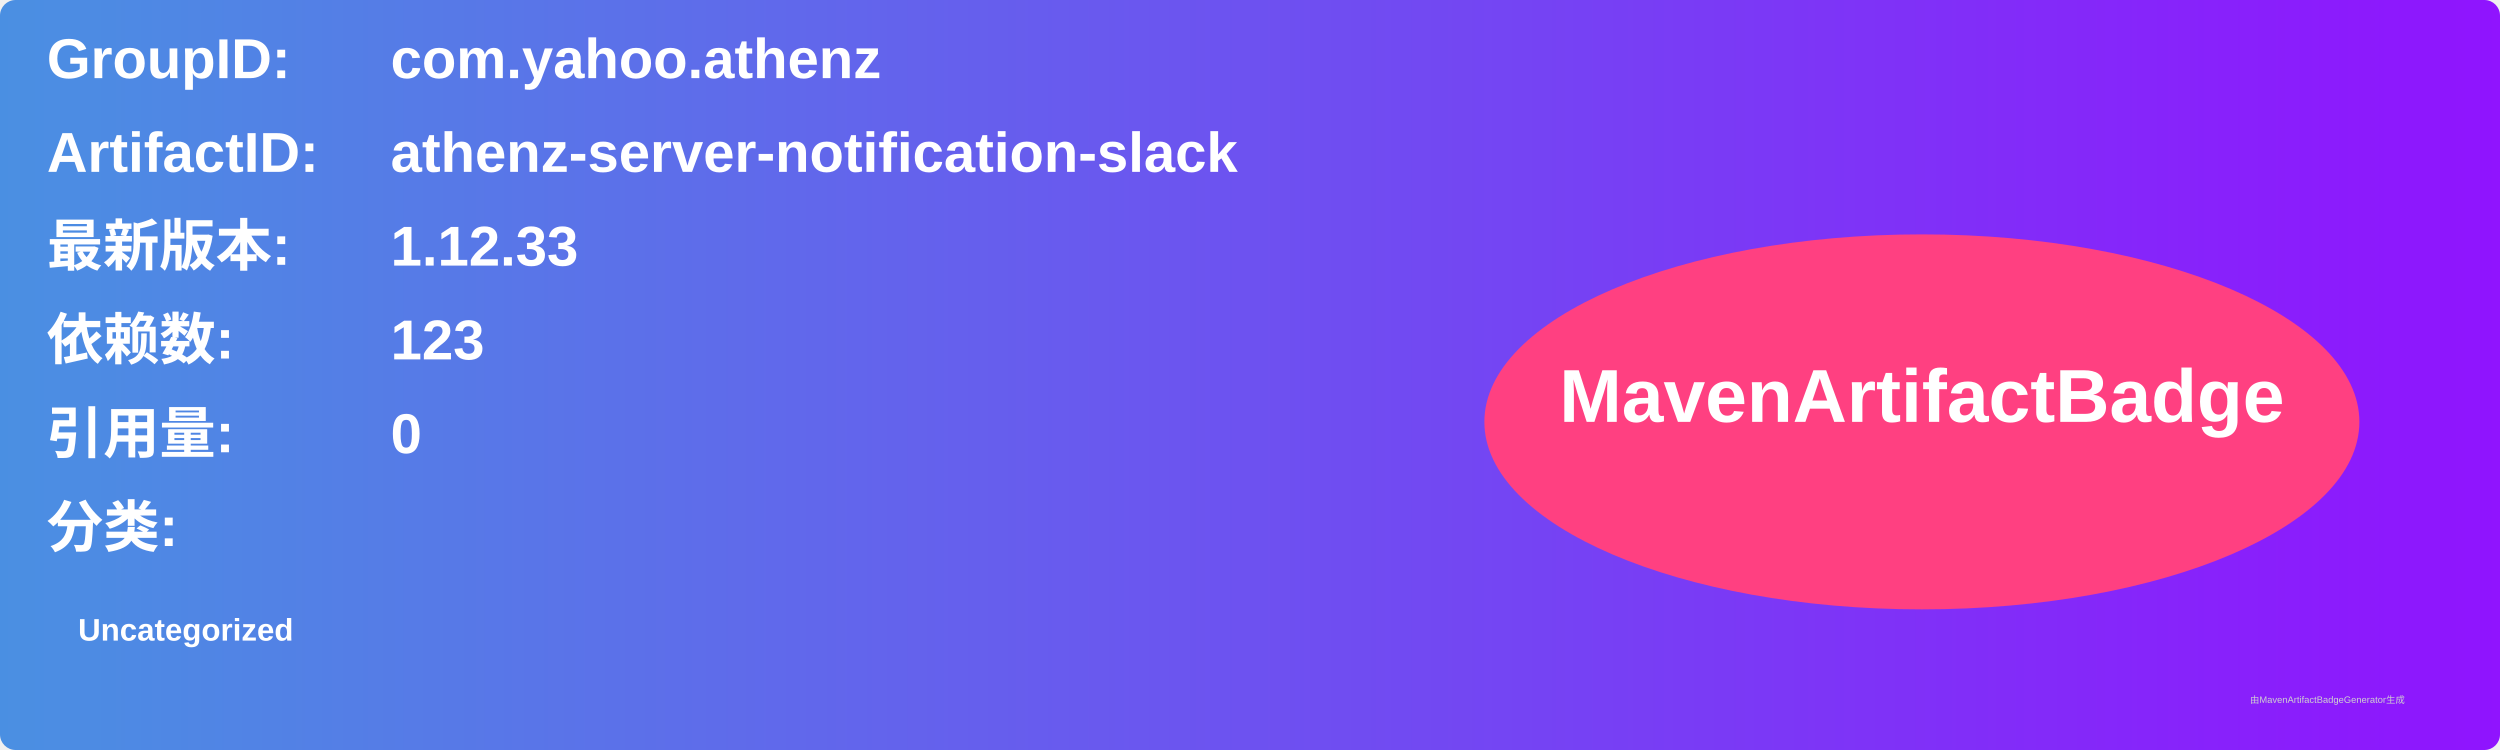
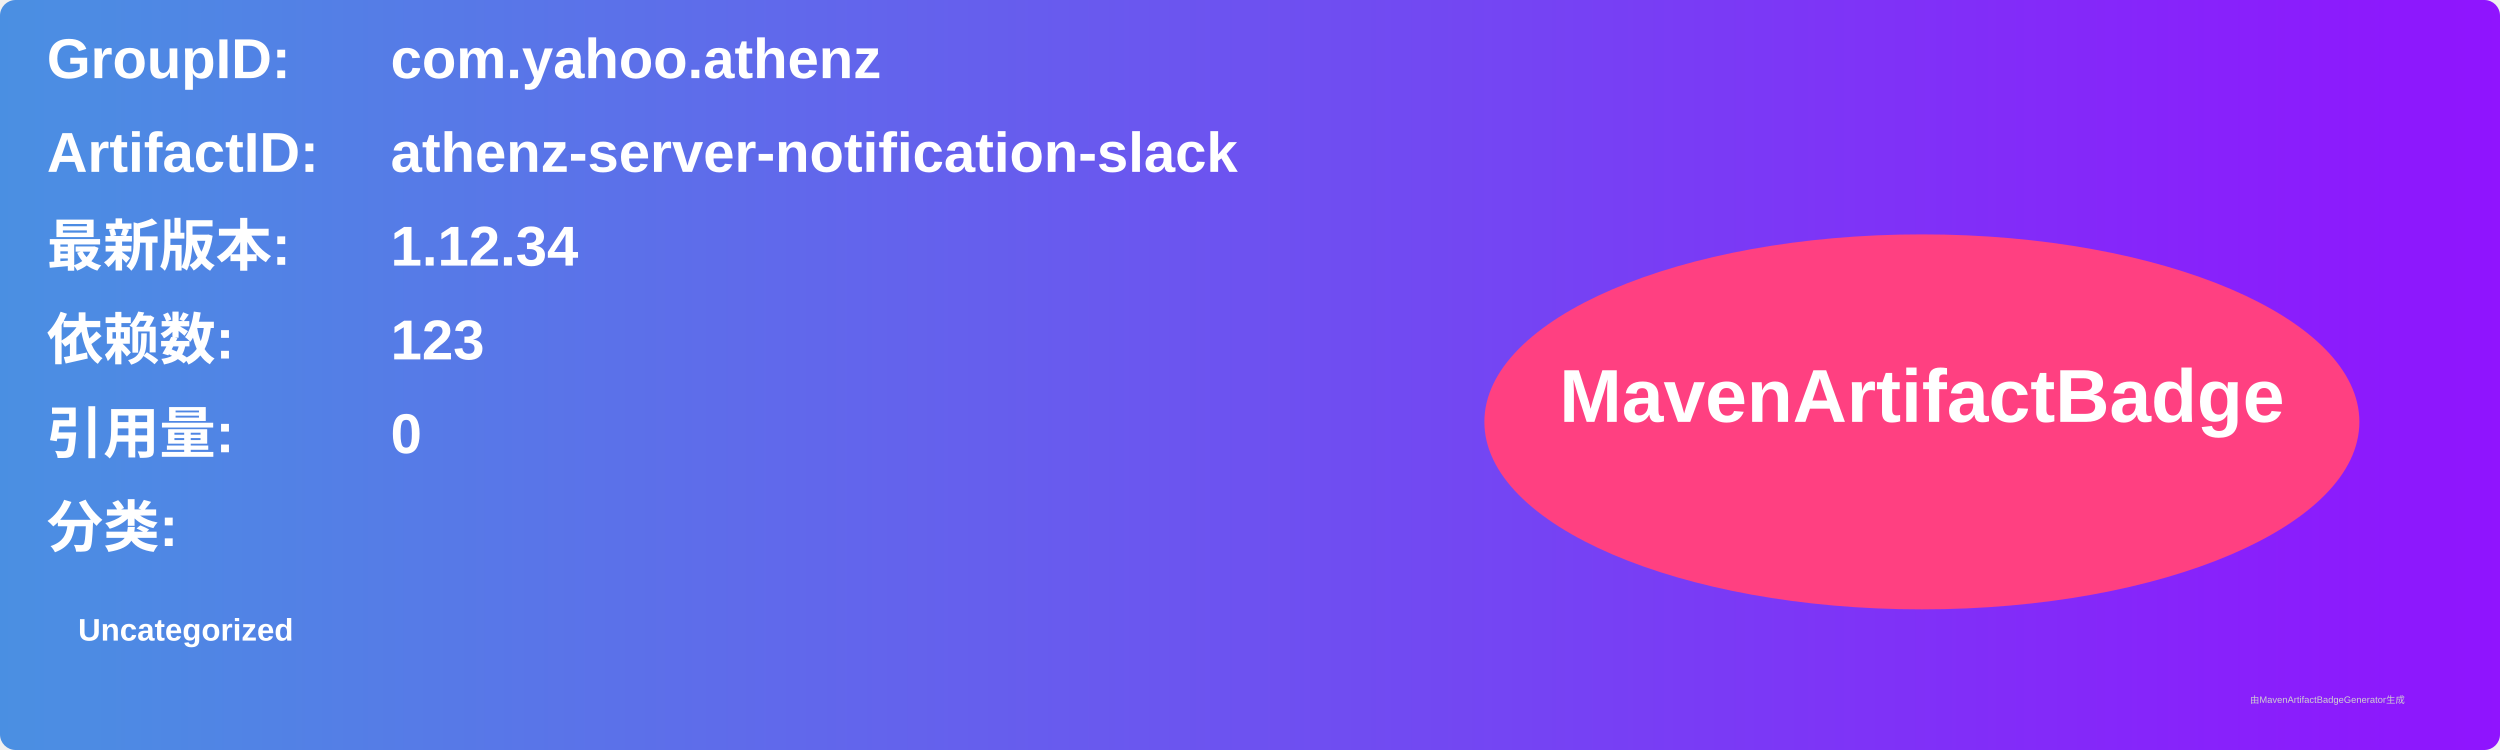
<svg xmlns="http://www.w3.org/2000/svg" width="800" height="240" viewBox="0 0 800 240">
  <linearGradient id="grad" x1="0%" y1="0%" x2="100%" y2="0%">
    <stop offset="0%" stop-color="#4a90e2" />
    <stop offset="100%" stop-color="#9013fe" />
  </linearGradient>
  <rect width="100%" height="100%" rx="5" ry="5" fill="url(#grad)" />
  <g transform="translate(15, 15)">
    <text x="0" y="10" font-family="Arial" font-size="18" fill="white" font-weight="bold" width="260">GroupID:</text>
    <text x="110" y="10" font-family="Arial" font-size="18" fill="white" font-weight="bold" width="460">com.yahoo.athenz</text>
    <text x="0" y="40" font-family="Arial" font-size="18" fill="white" font-weight="bold" width="260">ArtifactID:</text>
    <text x="110" y="40" font-family="Arial" font-size="18" fill="white" font-weight="bold" width="460">athenz-server-notification-slack</text>
    <text x="0" y="70" font-family="Arial" font-size="18" fill="white" font-weight="bold">最新版本:</text>
    <text x="110" y="70" font-family="Arial" font-size="18" fill="white" font-weight="bold">
-       <tspan font-weight="bold">1.12.33</tspan>
+       <tspan font-weight="bold">1.12.34</tspan>
    </text>
    <text x="0" y="100" font-family="Arial" font-size="18" fill="white" font-weight="bold">依赖数: </text>
    <text x="110" y="100" font-family="Arial" font-size="18" fill="white">
      <tspan font-weight="bold">123</tspan>
    </text>
    <text x="0" y="130" font-family="Arial" font-size="18" fill="white" font-weight="bold">引用量: </text>
    <text x="110" y="130" font-family="Arial" font-size="18" fill="white">
      <tspan font-weight="bold">0</tspan>
    </text>
    <text x="0" y="160" font-family="Arial" font-size="18" fill="white" font-weight="bold">分类:</text>
    <text x="10" y="190" font-family="Arial" font-size="10" fill="white">
      <tspan font-weight="bold">Uncategorized</tspan>
    </text>
    <ellipse cx="600" cy="120" rx="140" ry="60" fill="#ff4081" />
    <text x="600" y="120" text-anchor="middle" font-family="Arial" font-size="24" fill="white" font-weight="bold">MavenArtifactBadge</text>
  </g>
  <text x="720" y="225" font-family="Arial" font-size="3" fill="#d0d0d0">由MavenArtifactBadgeGenerator生成</text>
</svg>
